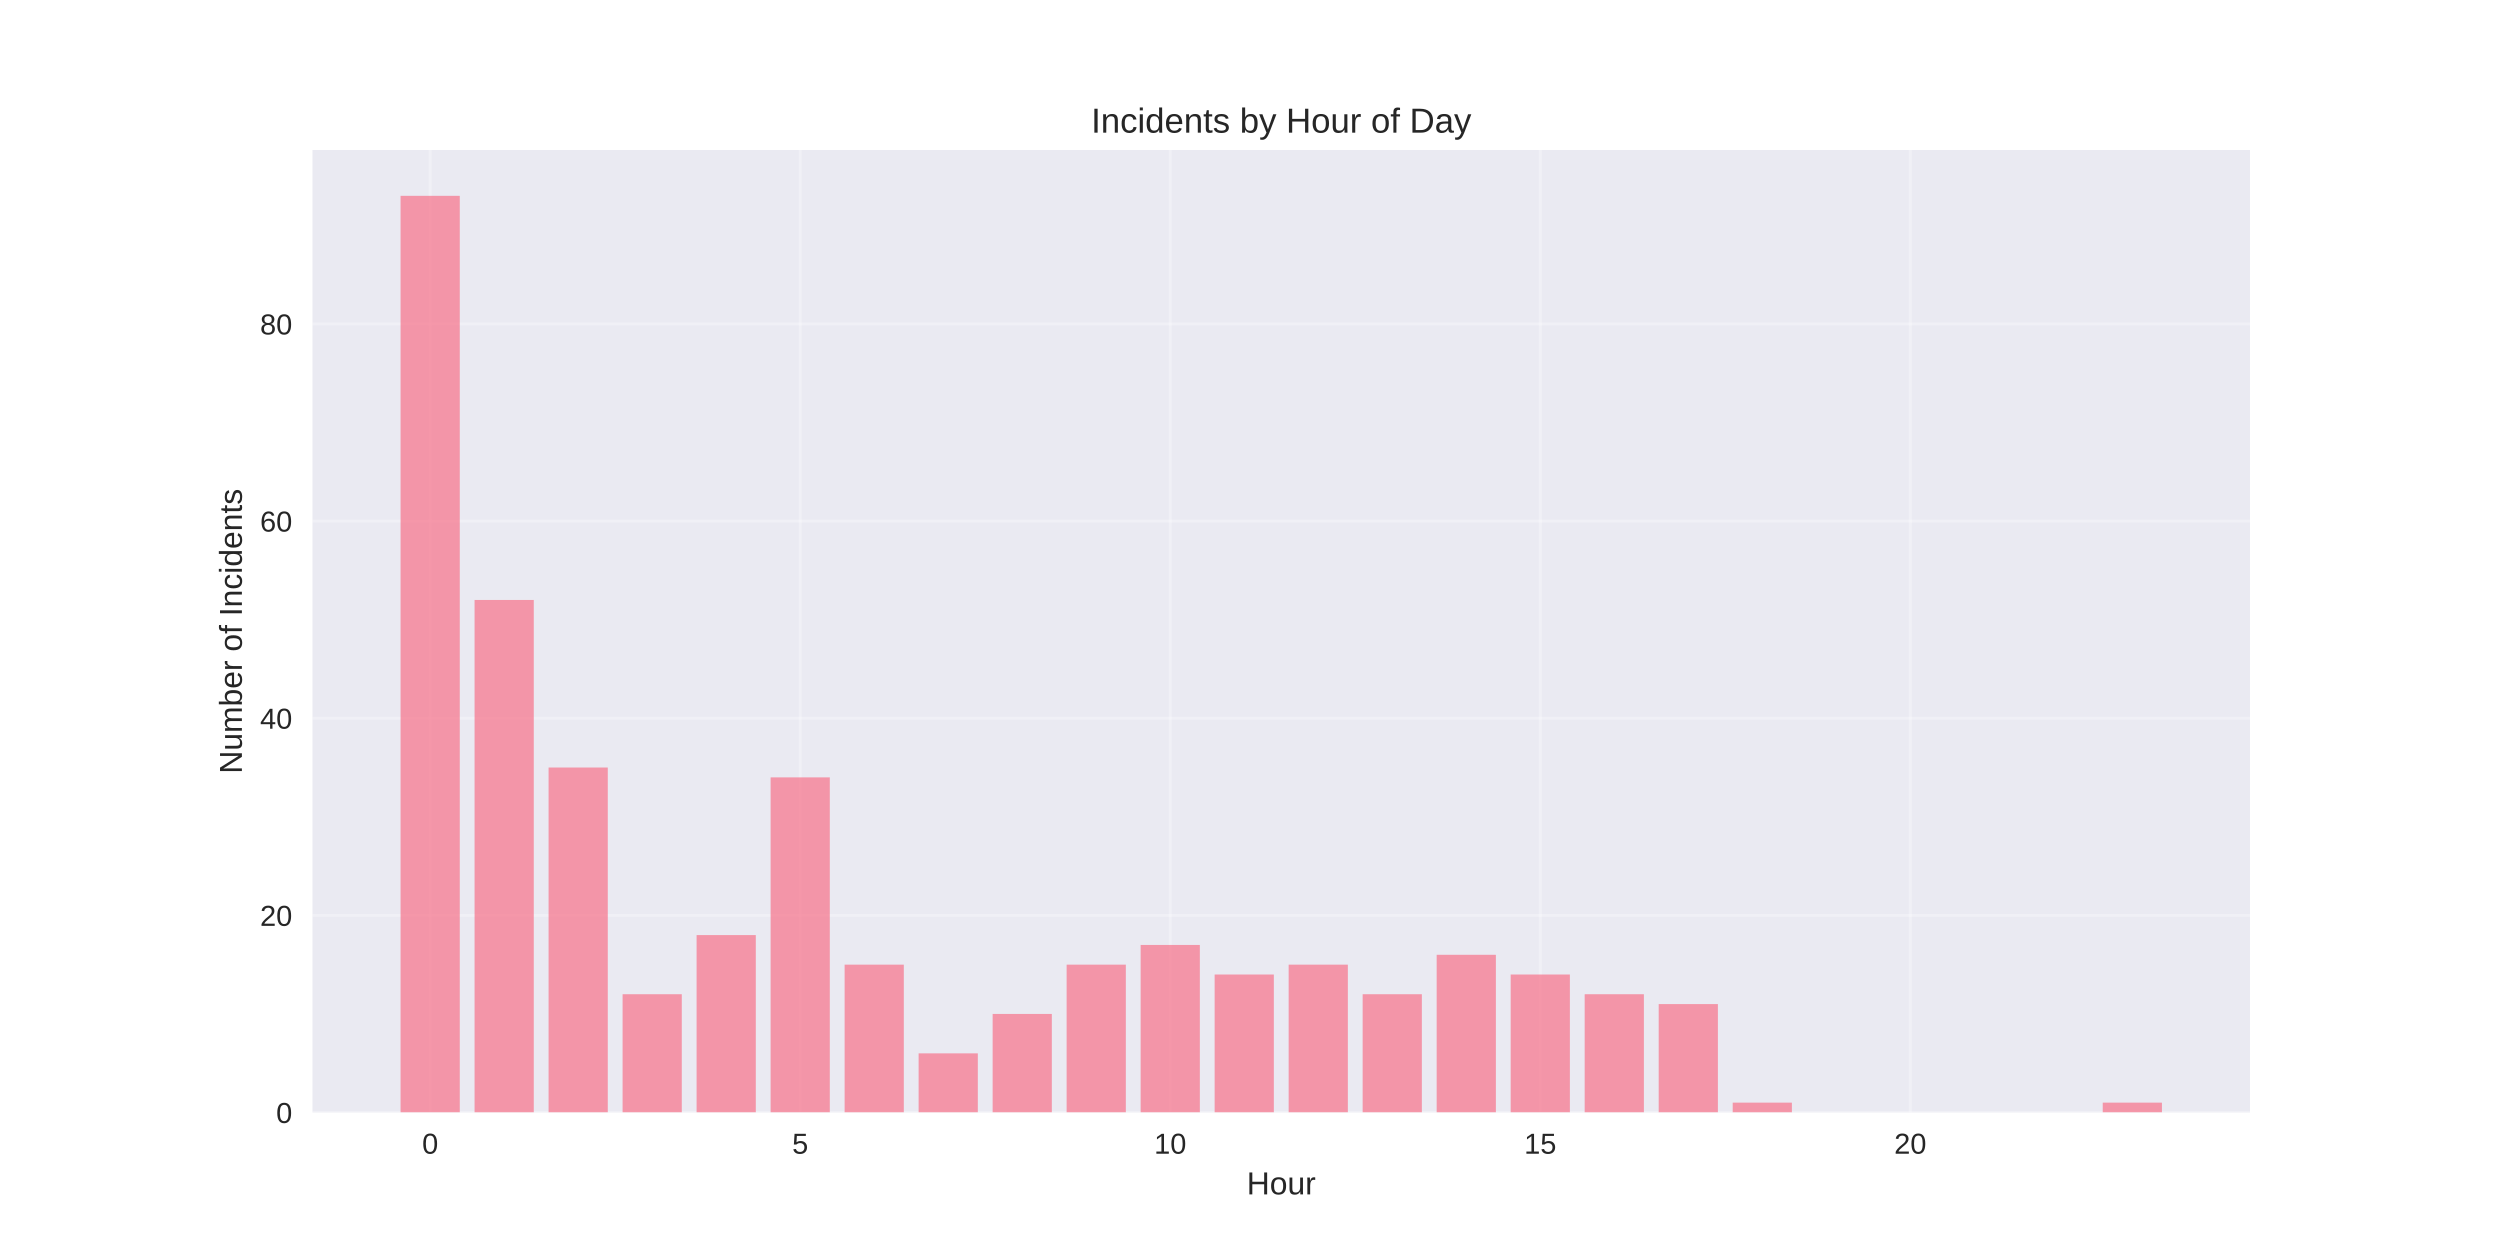
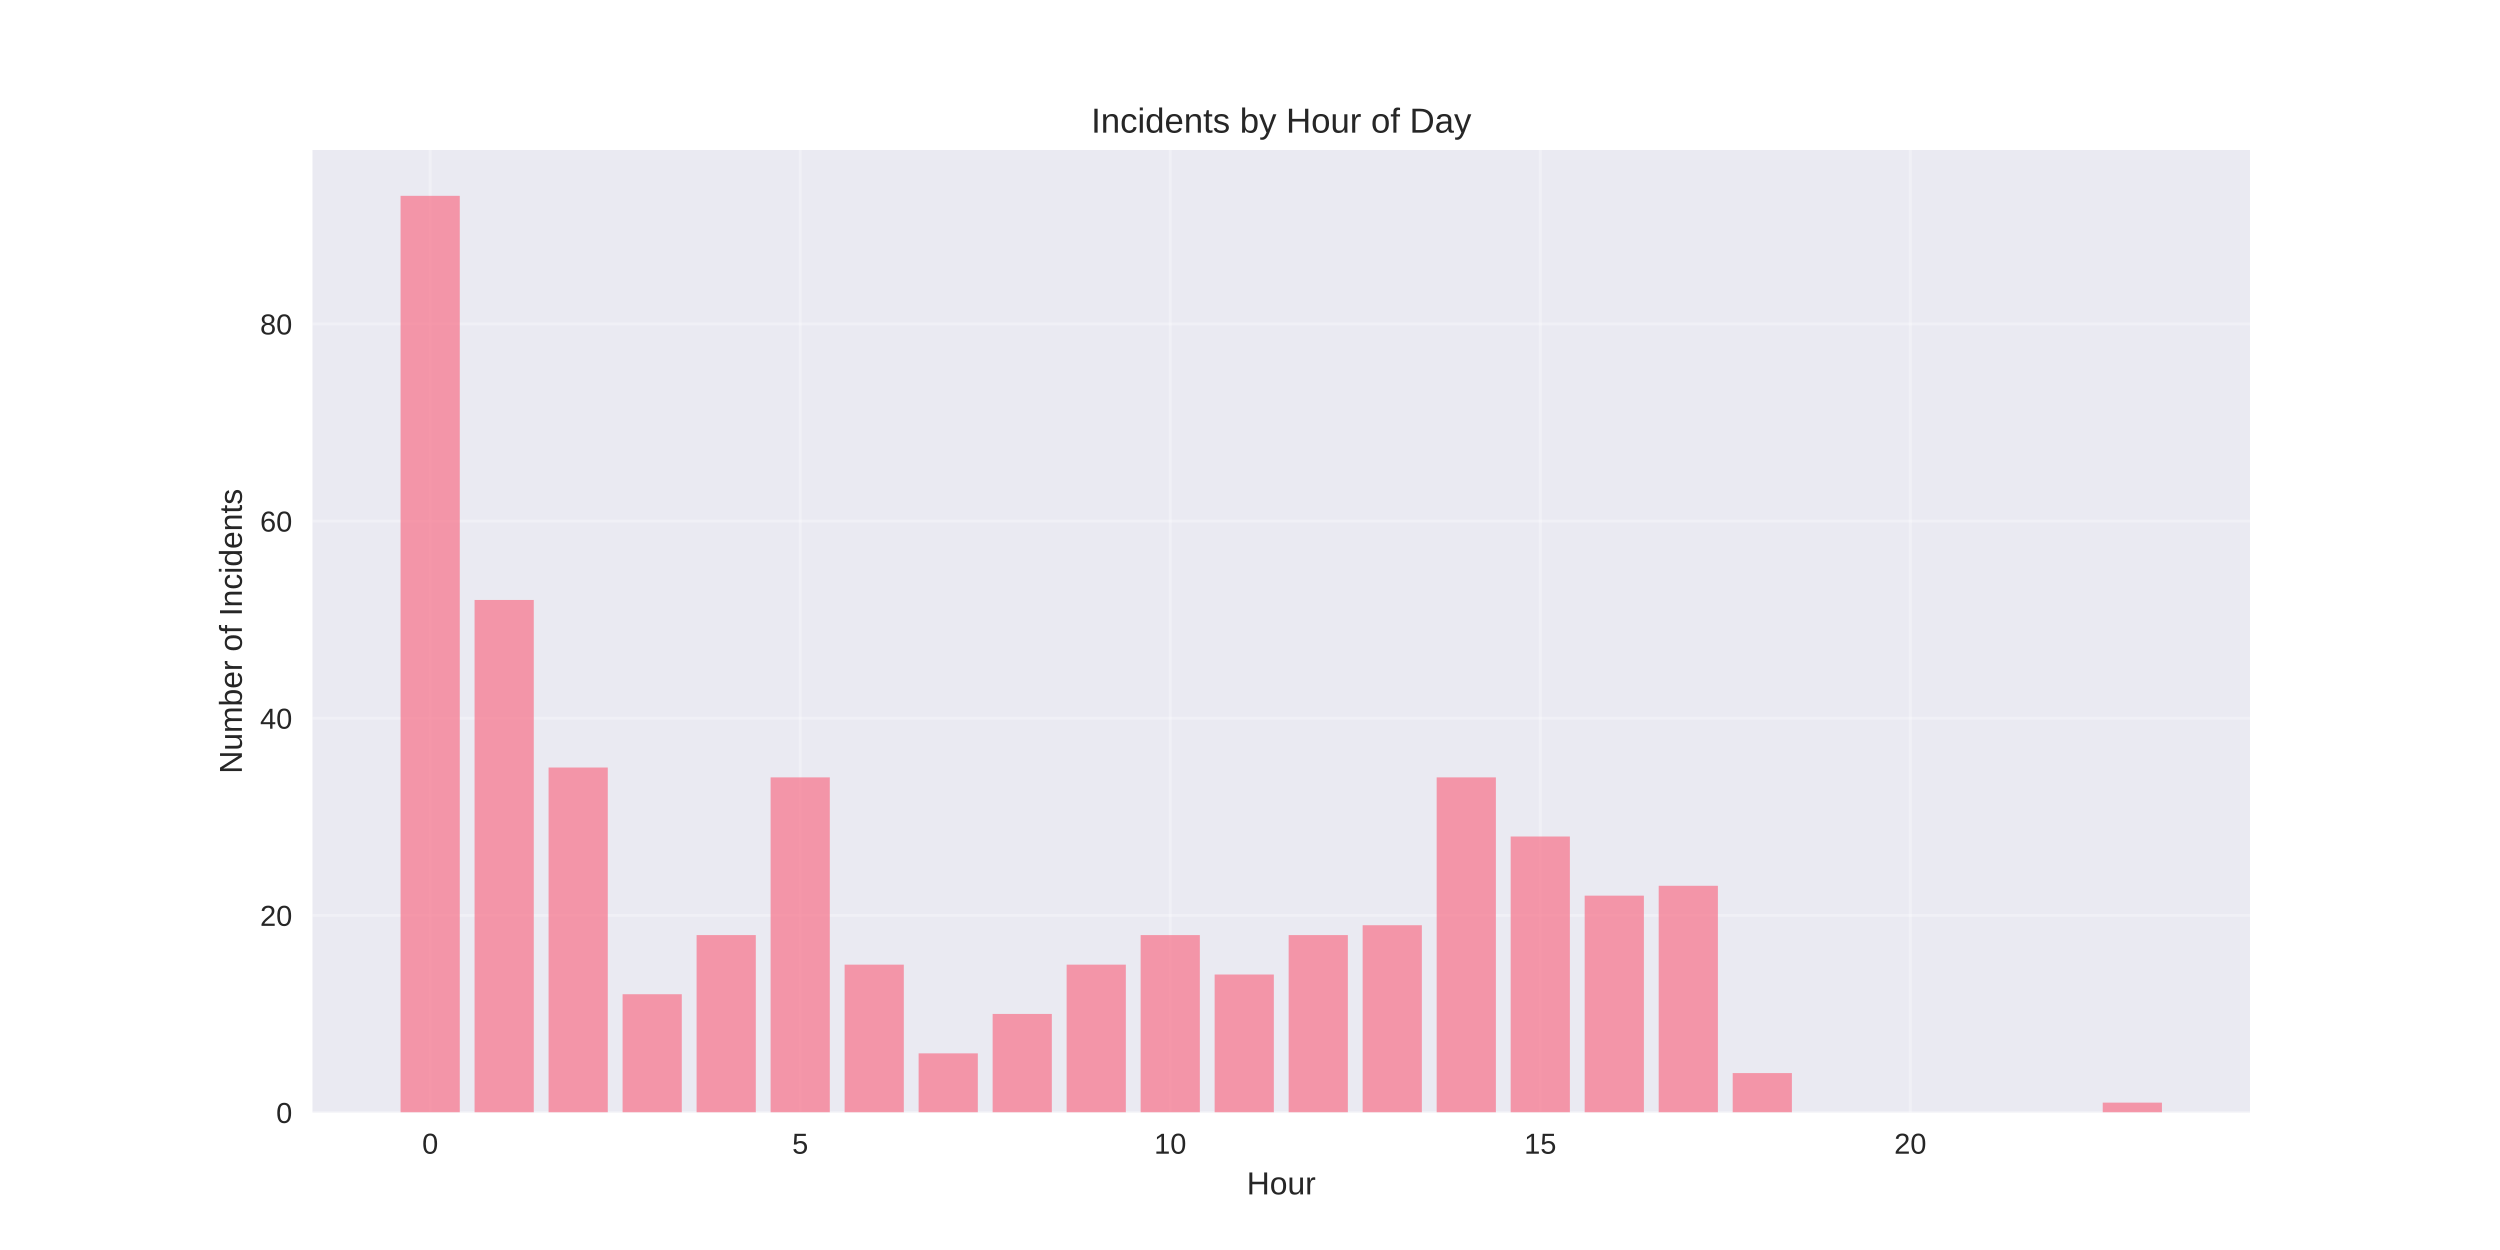
<svg xmlns="http://www.w3.org/2000/svg" width="864pt" height="432pt" viewBox="0 0 864 432" version="1.1">
  <defs>
    <style type="text/css">*{stroke-linejoin: round; stroke-linecap: butt}</style>
  </defs>
  <g id="figure_1">
    <g id="patch_1">
      <path d="M 0 432  L 864 432  L 864 0  L 0 0  z " style="fill: #ffffff" />
    </g>
    <g id="axes_1">
      <g id="patch_2">
        <path d="M 108 384.48  L 777.6 384.48  L 777.6 51.84  L 108 51.84  z " style="fill: #eaeaf2" />
      </g>
      <g id="matplotlib.axis_1">
        <g id="xtick_1">
          <g id="line2d_1">
-             <path d="M 148.667 384.48  L 148.667 51.84  " clip-path="url(#p350719361b)" style="fill: none; stroke: #ffffff; stroke-opacity: 0.3; stroke-linecap: round" />
+             <path d="M 148.667 384.48  L 148.667 51.84  " clip-path="url(#p6f88d6ea0e)" style="fill: none; stroke: #ffffff; stroke-opacity: 0.3; stroke-linecap: round" />
          </g>
          <g id="line2d_2" />
          <g id="text_1">
            <text style="fill: #262626; font: 10px 'Arial', 'Liberation Sans', 'DejaVu Sans', 'Bitstream Vera Sans', sans-serif; text-anchor: middle" x="148.667" y="398.727" transform="rotate(-0 148.6671 398.7269)">0</text>
          </g>
        </g>
        <g id="xtick_2">
          <g id="line2d_3">
-             <path d="M 276.551 384.48  L 276.551 51.84  " clip-path="url(#p350719361b)" style="fill: none; stroke: #ffffff; stroke-opacity: 0.3; stroke-linecap: round" />
+             <path d="M 276.551 384.48  L 276.551 51.84  " clip-path="url(#p6f88d6ea0e)" style="fill: none; stroke: #ffffff; stroke-opacity: 0.3; stroke-linecap: round" />
          </g>
          <g id="line2d_4" />
          <g id="text_2">
            <text style="fill: #262626; font: 10px 'Arial', 'Liberation Sans', 'DejaVu Sans', 'Bitstream Vera Sans', sans-serif; text-anchor: middle" x="276.551" y="398.727" transform="rotate(-0 276.551 398.7269)">5</text>
          </g>
        </g>
        <g id="xtick_3">
          <g id="line2d_5">
-             <path d="M 404.435 384.48  L 404.435 51.84  " clip-path="url(#p350719361b)" style="fill: none; stroke: #ffffff; stroke-opacity: 0.3; stroke-linecap: round" />
+             <path d="M 404.435 384.48  L 404.435 51.84  " clip-path="url(#p6f88d6ea0e)" style="fill: none; stroke: #ffffff; stroke-opacity: 0.3; stroke-linecap: round" />
          </g>
          <g id="line2d_6" />
          <g id="text_3">
            <text style="fill: #262626; font: 10px 'Arial', 'Liberation Sans', 'DejaVu Sans', 'Bitstream Vera Sans', sans-serif; text-anchor: middle" x="404.435" y="398.727" transform="rotate(-0 404.4348 398.7269)">10</text>
          </g>
        </g>
        <g id="xtick_4">
          <g id="line2d_7">
-             <path d="M 532.319 384.48  L 532.319 51.84  " clip-path="url(#p350719361b)" style="fill: none; stroke: #ffffff; stroke-opacity: 0.3; stroke-linecap: round" />
+             <path d="M 532.319 384.48  L 532.319 51.84  " clip-path="url(#p6f88d6ea0e)" style="fill: none; stroke: #ffffff; stroke-opacity: 0.3; stroke-linecap: round" />
          </g>
          <g id="line2d_8" />
          <g id="text_4">
            <text style="fill: #262626; font: 10px 'Arial', 'Liberation Sans', 'DejaVu Sans', 'Bitstream Vera Sans', sans-serif; text-anchor: middle" x="532.319" y="398.727" transform="rotate(-0 532.3187 398.7269)">15</text>
          </g>
        </g>
        <g id="xtick_5">
          <g id="line2d_9">
-             <path d="M 660.203 384.48  L 660.203 51.84  " clip-path="url(#p350719361b)" style="fill: none; stroke: #ffffff; stroke-opacity: 0.3; stroke-linecap: round" />
+             <path d="M 660.203 384.48  L 660.203 51.84  " clip-path="url(#p6f88d6ea0e)" style="fill: none; stroke: #ffffff; stroke-opacity: 0.3; stroke-linecap: round" />
          </g>
          <g id="line2d_10" />
          <g id="text_5">
            <text style="fill: #262626; font: 10px 'Arial', 'Liberation Sans', 'DejaVu Sans', 'Bitstream Vera Sans', sans-serif; text-anchor: middle" x="660.203" y="398.727" transform="rotate(-0 660.2026 398.7269)">20</text>
          </g>
        </g>
        <g id="text_6">
          <text style="fill: #262626; font: 11px 'Arial', 'Liberation Sans', 'DejaVu Sans', 'Bitstream Vera Sans', sans-serif; text-anchor: middle" x="442.8" y="412.773" transform="rotate(-0 442.8 412.7734)">Hour</text>
        </g>
      </g>
      <g id="matplotlib.axis_2">
        <g id="ytick_1">
          <g id="line2d_11">
-             <path d="M 108 384.48  L 777.6 384.48  " clip-path="url(#p350719361b)" style="fill: none; stroke: #ffffff; stroke-opacity: 0.3; stroke-linecap: round" />
+             <path d="M 108 384.48  L 777.6 384.48  " clip-path="url(#p6f88d6ea0e)" style="fill: none; stroke: #ffffff; stroke-opacity: 0.3; stroke-linecap: round" />
          </g>
          <g id="line2d_12" />
          <g id="text_7">
            <text style="fill: #262626; font: 10px 'Arial', 'Liberation Sans', 'DejaVu Sans', 'Bitstream Vera Sans', sans-serif; text-anchor: end" x="101" y="388.103" transform="rotate(-0 101 388.1034)">0</text>
          </g>
        </g>
        <g id="ytick_2">
          <g id="line2d_13">
-             <path d="M 108 316.351  L 777.6 316.351  " clip-path="url(#p350719361b)" style="fill: none; stroke: #ffffff; stroke-opacity: 0.3; stroke-linecap: round" />
+             <path d="M 108 316.351  L 777.6 316.351  " clip-path="url(#p6f88d6ea0e)" style="fill: none; stroke: #ffffff; stroke-opacity: 0.3; stroke-linecap: round" />
          </g>
          <g id="line2d_14" />
          <g id="text_8">
            <text style="fill: #262626; font: 10px 'Arial', 'Liberation Sans', 'DejaVu Sans', 'Bitstream Vera Sans', sans-serif; text-anchor: end" x="101" y="319.974" transform="rotate(-0 101 319.9744)">20</text>
          </g>
        </g>
        <g id="ytick_3">
          <g id="line2d_15">
-             <path d="M 108 248.222  L 777.6 248.222  " clip-path="url(#p350719361b)" style="fill: none; stroke: #ffffff; stroke-opacity: 0.3; stroke-linecap: round" />
+             <path d="M 108 248.222  L 777.6 248.222  " clip-path="url(#p6f88d6ea0e)" style="fill: none; stroke: #ffffff; stroke-opacity: 0.3; stroke-linecap: round" />
          </g>
          <g id="line2d_16" />
          <g id="text_9">
            <text style="fill: #262626; font: 10px 'Arial', 'Liberation Sans', 'DejaVu Sans', 'Bitstream Vera Sans', sans-serif; text-anchor: end" x="101" y="251.845" transform="rotate(-0 101 251.8454)">40</text>
          </g>
        </g>
        <g id="ytick_4">
          <g id="line2d_17">
-             <path d="M 108 180.093  L 777.6 180.093  " clip-path="url(#p350719361b)" style="fill: none; stroke: #ffffff; stroke-opacity: 0.3; stroke-linecap: round" />
+             <path d="M 108 180.093  L 777.6 180.093  " clip-path="url(#p6f88d6ea0e)" style="fill: none; stroke: #ffffff; stroke-opacity: 0.3; stroke-linecap: round" />
          </g>
          <g id="line2d_18" />
          <g id="text_10">
            <text style="fill: #262626; font: 10px 'Arial', 'Liberation Sans', 'DejaVu Sans', 'Bitstream Vera Sans', sans-serif; text-anchor: end" x="101" y="183.716" transform="rotate(-0 101 183.7163)">60</text>
          </g>
        </g>
        <g id="ytick_5">
          <g id="line2d_19">
-             <path d="M 108 111.964  L 777.6 111.964  " clip-path="url(#p350719361b)" style="fill: none; stroke: #ffffff; stroke-opacity: 0.3; stroke-linecap: round" />
+             <path d="M 108 111.964  L 777.6 111.964  " clip-path="url(#p6f88d6ea0e)" style="fill: none; stroke: #ffffff; stroke-opacity: 0.3; stroke-linecap: round" />
          </g>
          <g id="line2d_20" />
          <g id="text_11">
            <text style="fill: #262626; font: 10px 'Arial', 'Liberation Sans', 'DejaVu Sans', 'Bitstream Vera Sans', sans-serif; text-anchor: end" x="101" y="115.587" transform="rotate(-0 101 115.5873)">80</text>
          </g>
        </g>
        <g id="text_12">
          <text style="fill: #262626; font: 11px 'Arial', 'Liberation Sans', 'DejaVu Sans', 'Bitstream Vera Sans', sans-serif; text-anchor: middle" x="83.596" y="218.16" transform="rotate(-90 83.59562 218.16)">Number of Incidents</text>
        </g>
      </g>
      <g id="patch_3">
-         <path d="M 138.436 384.48  L 158.898 384.48  L 158.898 67.68  L 138.436 67.68  z " clip-path="url(#p350719361b)" style="fill: #f77189; opacity: 0.7" />
+         <path d="M 138.436 384.48  L 158.898 384.48  L 158.898 67.68  L 138.436 67.68  z " clip-path="url(#p6f88d6ea0e)" style="fill: #f77189; opacity: 0.7" />
      </g>
      <g id="patch_4">
-         <path d="M 164.013 384.48  L 184.475 384.48  L 184.475 207.345  L 164.013 207.345  z " clip-path="url(#p350719361b)" style="fill: #f77189; opacity: 0.7" />
+         <path d="M 164.013 384.48  L 184.475 384.48  L 184.475 207.345  L 164.013 207.345  z " clip-path="url(#p6f88d6ea0e)" style="fill: #f77189; opacity: 0.7" />
      </g>
      <g id="patch_5">
-         <path d="M 189.59 384.48  L 210.051 384.48  L 210.051 265.254  L 189.59 265.254  z " clip-path="url(#p350719361b)" style="fill: #f77189; opacity: 0.7" />
+         <path d="M 189.59 384.48  L 210.051 384.48  L 210.051 265.254  L 189.59 265.254  z " clip-path="url(#p6f88d6ea0e)" style="fill: #f77189; opacity: 0.7" />
      </g>
      <g id="patch_6">
-         <path d="M 215.167 384.48  L 235.628 384.48  L 235.628 343.603  L 215.167 343.603  z " clip-path="url(#p350719361b)" style="fill: #f77189; opacity: 0.7" />
+         <path d="M 215.167 384.48  L 235.628 384.48  L 235.628 343.603  L 215.167 343.603  z " clip-path="url(#p6f88d6ea0e)" style="fill: #f77189; opacity: 0.7" />
      </g>
      <g id="patch_7">
-         <path d="M 240.743 384.48  L 261.205 384.48  L 261.205 323.164  L 240.743 323.164  z " clip-path="url(#p350719361b)" style="fill: #f77189; opacity: 0.7" />
+         <path d="M 240.743 384.48  L 261.205 384.48  L 261.205 323.164  L 240.743 323.164  z " clip-path="url(#p6f88d6ea0e)" style="fill: #f77189; opacity: 0.7" />
      </g>
      <g id="patch_8">
-         <path d="M 266.32 384.48  L 286.782 384.48  L 286.782 268.661  L 266.32 268.661  z " clip-path="url(#p350719361b)" style="fill: #f77189; opacity: 0.7" />
+         <path d="M 266.32 384.48  L 286.782 384.48  L 286.782 268.661  L 266.32 268.661  z " clip-path="url(#p6f88d6ea0e)" style="fill: #f77189; opacity: 0.7" />
      </g>
      <g id="patch_9">
-         <path d="M 291.897 384.48  L 312.358 384.48  L 312.358 333.383  L 291.897 333.383  z " clip-path="url(#p350719361b)" style="fill: #f77189; opacity: 0.7" />
+         <path d="M 291.897 384.48  L 312.358 384.48  L 312.358 333.383  L 291.897 333.383  z " clip-path="url(#p6f88d6ea0e)" style="fill: #f77189; opacity: 0.7" />
      </g>
      <g id="patch_10">
-         <path d="M 317.474 384.48  L 337.935 384.48  L 337.935 364.041  L 317.474 364.041  z " clip-path="url(#p350719361b)" style="fill: #f77189; opacity: 0.7" />
+         <path d="M 317.474 384.48  L 337.935 384.48  L 337.935 364.041  L 317.474 364.041  z " clip-path="url(#p6f88d6ea0e)" style="fill: #f77189; opacity: 0.7" />
      </g>
      <g id="patch_11">
-         <path d="M 343.051 384.48  L 363.512 384.48  L 363.512 350.415  L 343.051 350.415  z " clip-path="url(#p350719361b)" style="fill: #f77189; opacity: 0.7" />
+         <path d="M 343.051 384.48  L 363.512 384.48  L 363.512 350.415  L 343.051 350.415  z " clip-path="url(#p6f88d6ea0e)" style="fill: #f77189; opacity: 0.7" />
      </g>
      <g id="patch_12">
-         <path d="M 368.627 384.48  L 389.089 384.48  L 389.089 333.383  L 368.627 333.383  z " clip-path="url(#p350719361b)" style="fill: #f77189; opacity: 0.7" />
+         <path d="M 368.627 384.48  L 389.089 384.48  L 389.089 333.383  L 368.627 333.383  z " clip-path="url(#p6f88d6ea0e)" style="fill: #f77189; opacity: 0.7" />
      </g>
      <g id="patch_13">
-         <path d="M 394.204 384.48  L 414.666 384.48  L 414.666 326.57  L 394.204 326.57  z " clip-path="url(#p350719361b)" style="fill: #f77189; opacity: 0.7" />
+         <path d="M 394.204 384.48  L 414.666 384.48  L 414.666 323.164  L 394.204 323.164  z " clip-path="url(#p6f88d6ea0e)" style="fill: #f77189; opacity: 0.7" />
      </g>
      <g id="patch_14">
-         <path d="M 419.781 384.48  L 440.242 384.48  L 440.242 336.79  L 419.781 336.79  z " clip-path="url(#p350719361b)" style="fill: #f77189; opacity: 0.7" />
+         <path d="M 419.781 384.48  L 440.242 384.48  L 440.242 336.79  L 419.781 336.79  z " clip-path="url(#p6f88d6ea0e)" style="fill: #f77189; opacity: 0.7" />
      </g>
      <g id="patch_15">
-         <path d="M 445.358 384.48  L 465.819 384.48  L 465.819 333.383  L 445.358 333.383  z " clip-path="url(#p350719361b)" style="fill: #f77189; opacity: 0.7" />
+         <path d="M 445.358 384.48  L 465.819 384.48  L 465.819 323.164  L 445.358 323.164  z " clip-path="url(#p6f88d6ea0e)" style="fill: #f77189; opacity: 0.7" />
      </g>
      <g id="patch_16">
-         <path d="M 470.934 384.48  L 491.396 384.48  L 491.396 343.603  L 470.934 343.603  z " clip-path="url(#p350719361b)" style="fill: #f77189; opacity: 0.7" />
+         <path d="M 470.934 384.48  L 491.396 384.48  L 491.396 319.757  L 470.934 319.757  z " clip-path="url(#p6f88d6ea0e)" style="fill: #f77189; opacity: 0.7" />
      </g>
      <g id="patch_17">
-         <path d="M 496.511 384.48  L 516.973 384.48  L 516.973 329.977  L 496.511 329.977  z " clip-path="url(#p350719361b)" style="fill: #f77189; opacity: 0.7" />
+         <path d="M 496.511 384.48  L 516.973 384.48  L 516.973 268.661  L 496.511 268.661  z " clip-path="url(#p6f88d6ea0e)" style="fill: #f77189; opacity: 0.7" />
      </g>
      <g id="patch_18">
-         <path d="M 522.088 384.48  L 542.549 384.48  L 542.549 336.79  L 522.088 336.79  z " clip-path="url(#p350719361b)" style="fill: #f77189; opacity: 0.7" />
+         <path d="M 522.088 384.48  L 542.549 384.48  L 542.549 289.099  L 522.088 289.099  z " clip-path="url(#p6f88d6ea0e)" style="fill: #f77189; opacity: 0.7" />
      </g>
      <g id="patch_19">
-         <path d="M 547.665 384.48  L 568.126 384.48  L 568.126 343.603  L 547.665 343.603  z " clip-path="url(#p350719361b)" style="fill: #f77189; opacity: 0.7" />
+         <path d="M 547.665 384.48  L 568.126 384.48  L 568.126 309.538  L 547.665 309.538  z " clip-path="url(#p6f88d6ea0e)" style="fill: #f77189; opacity: 0.7" />
      </g>
      <g id="patch_20">
-         <path d="M 573.242 384.48  L 593.703 384.48  L 593.703 347.009  L 573.242 347.009  z " clip-path="url(#p350719361b)" style="fill: #f77189; opacity: 0.7" />
+         <path d="M 573.242 384.48  L 593.703 384.48  L 593.703 306.132  L 573.242 306.132  z " clip-path="url(#p6f88d6ea0e)" style="fill: #f77189; opacity: 0.7" />
      </g>
      <g id="patch_21">
-         <path d="M 598.818 384.48  L 619.28 384.48  L 619.28 381.074  L 598.818 381.074  z " clip-path="url(#p350719361b)" style="fill: #f77189; opacity: 0.7" />
+         <path d="M 598.818 384.48  L 619.28 384.48  L 619.28 370.854  L 598.818 370.854  z " clip-path="url(#p6f88d6ea0e)" style="fill: #f77189; opacity: 0.7" />
      </g>
      <g id="patch_22">
-         <path d="M 726.702 384.48  L 747.164 384.48  L 747.164 381.074  L 726.702 381.074  z " clip-path="url(#p350719361b)" style="fill: #f77189; opacity: 0.7" />
+         <path d="M 726.702 384.48  L 747.164 384.48  L 747.164 381.074  L 726.702 381.074  z " clip-path="url(#p6f88d6ea0e)" style="fill: #f77189; opacity: 0.7" />
      </g>
      <g id="patch_23">
        <path d="M 108 384.48  L 108 51.84  " style="fill: none" />
      </g>
      <g id="patch_24">
        <path d="M 777.6 384.48  L 777.6 51.84  " style="fill: none" />
      </g>
      <g id="patch_25">
        <path d="M 108 384.48  L 777.6 384.48  " style="fill: none" />
      </g>
      <g id="patch_26">
        <path d="M 108 51.84  L 777.6 51.84  " style="fill: none" />
      </g>
      <g id="text_13">
        <text style="fill: #262626; font: 12px 'Arial', 'Liberation Sans', 'DejaVu Sans', 'Bitstream Vera Sans', sans-serif; text-anchor: middle" x="442.8" y="45.84" transform="rotate(-0 442.8 45.84)">Incidents by Hour of Day</text>
      </g>
    </g>
  </g>
  <defs>
-     <clipPath id="p350719361b">
+     <clipPath id="p6f88d6ea0e">
      <rect x="108" y="51.84" width="669.6" height="332.64" />
    </clipPath>
  </defs>
</svg>
